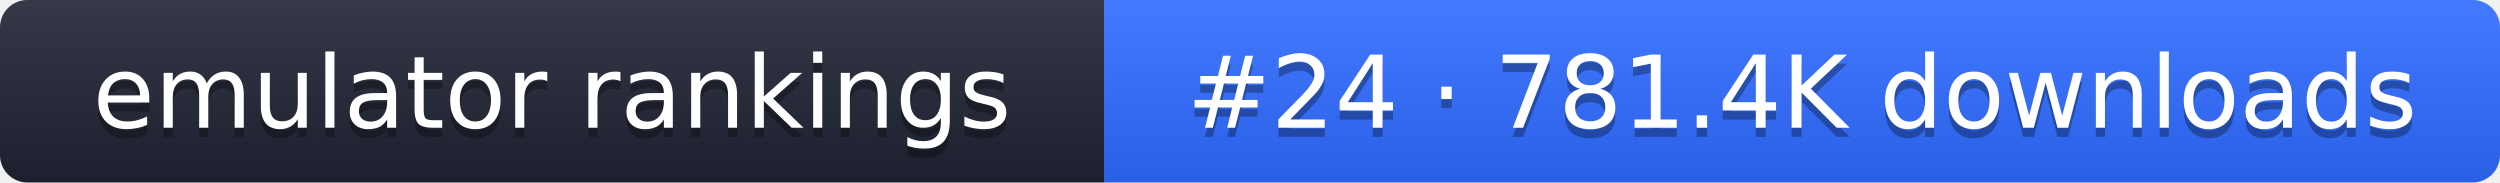
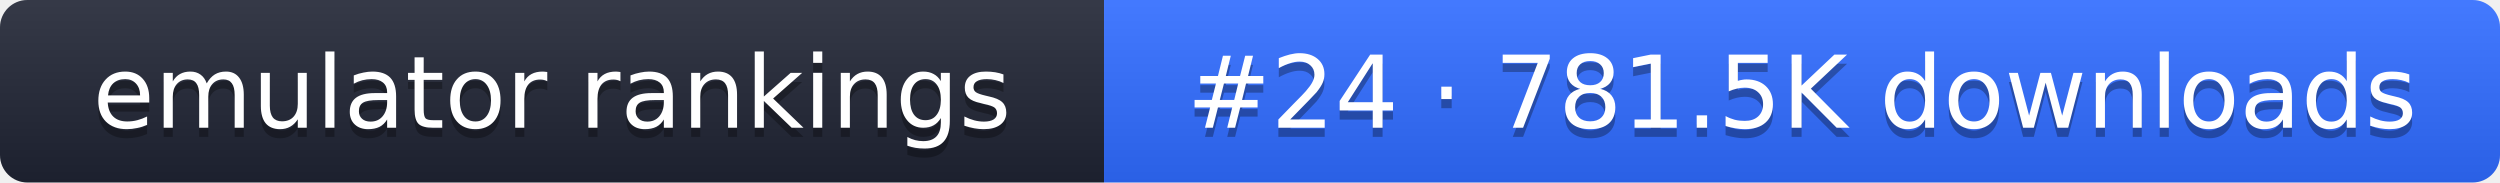
- <svg xmlns="http://www.w3.org/2000/svg" width="274" height="20" role="img" aria-label="emulator rankings: #24 · 781.4K downloads">
+ <svg xmlns="http://www.w3.org/2000/svg" width="274" height="20" role="img" aria-label="emulator rankings: #24 · 781.5K downloads">
  <linearGradient id="g" x2="0" y2="100%">
    <stop offset="0" stop-color="#fff" stop-opacity=".1" />
    <stop offset="1" stop-opacity=".1" />
  </linearGradient>
  <clipPath id="r">
    <rect width="274" height="20" rx="3" fill="#fff" />
  </clipPath>
  <g clip-path="url(#r)">
    <rect width="121" height="20" fill="#1f2433" />
    <rect x="121" width="153" height="20" fill="#2f6bff" />
    <rect width="274" height="20" fill="url(#g)" />
  </g>
  <g fill="#fff" text-anchor="middle" font-family="Verdana,DejaVu Sans,sans-serif" font-size="11">
    <text x="60.5" y="15" fill="#010101" fill-opacity=".3">emulator rankings</text>
    <text x="60.5" y="14">emulator rankings</text>
-     <text x="197.5" y="15" fill="#010101" fill-opacity=".3">#24 · 781.4K downloads</text>
-     <text x="197.5" y="14">#24 · 781.4K downloads</text>
+     <text x="197.5" y="15" fill="#010101" fill-opacity=".3">#24 · 781.5K downloads</text>
+     <text x="197.5" y="14">#24 · 781.5K downloads</text>
  </g>
</svg>
